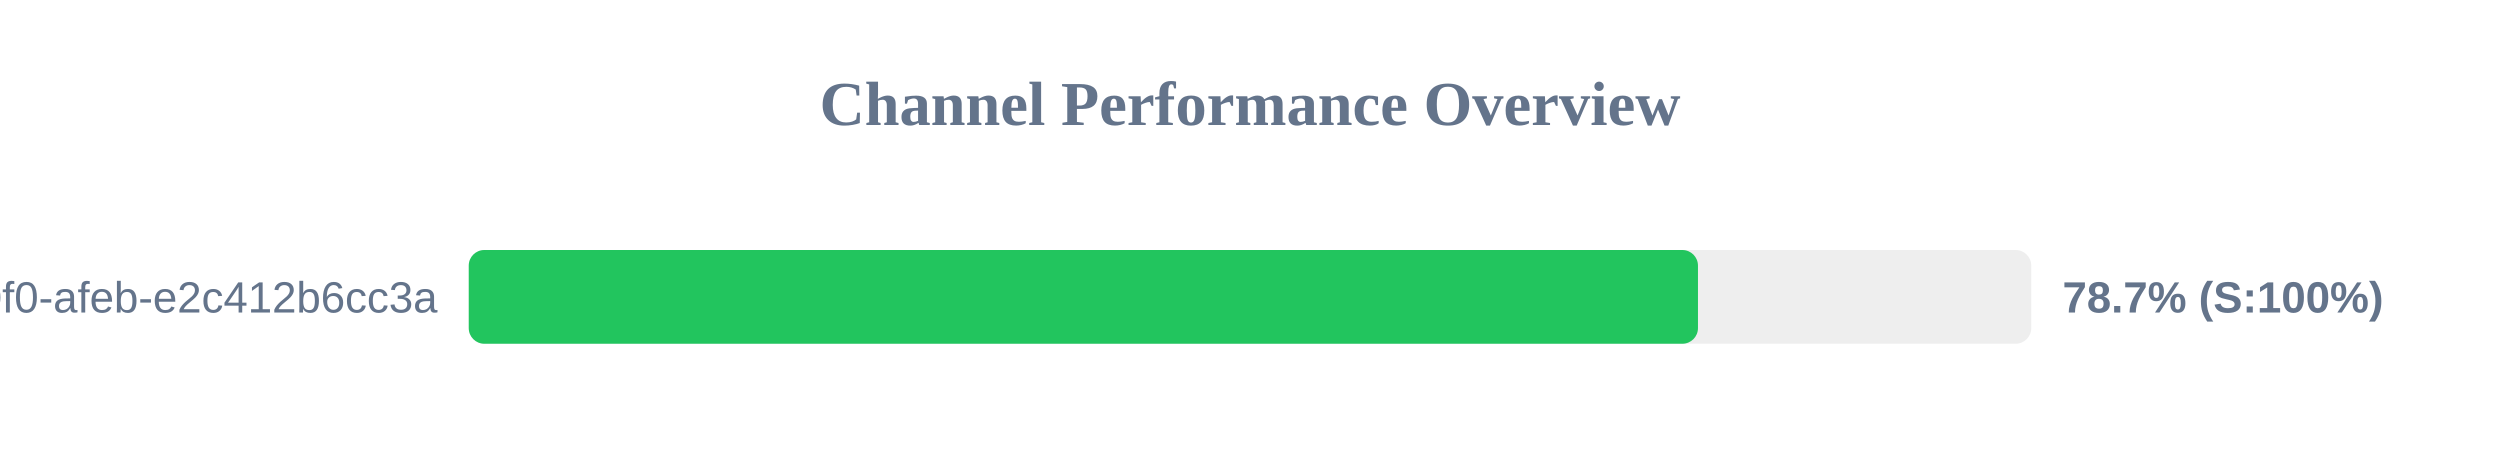
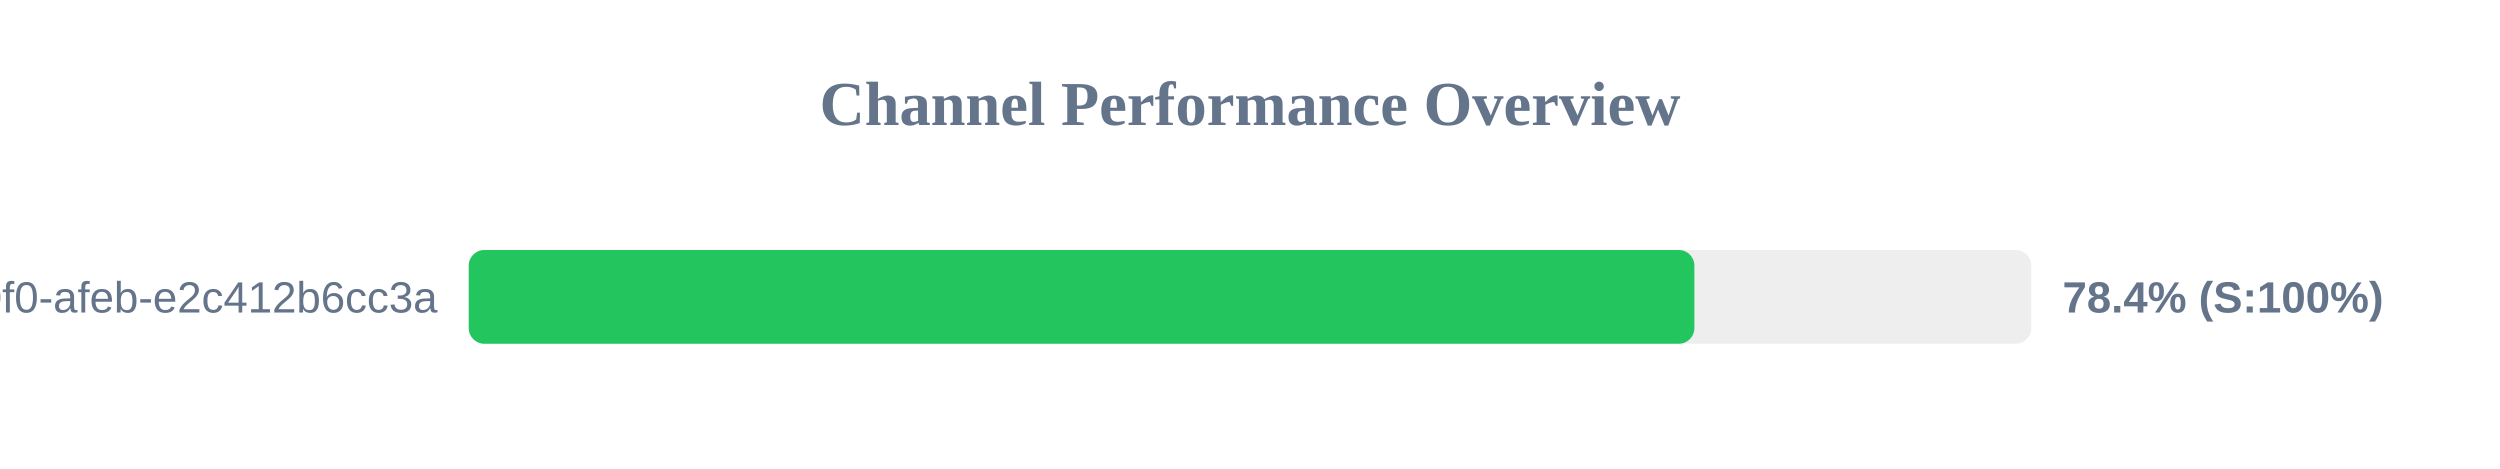
<svg xmlns="http://www.w3.org/2000/svg" width="800" height="150" version="1.1">
  <style>
        .row { font: 14px Arial; fill: #64748b; }
        .score { font: bold 14px Arial; fill: #64748b; }
    </style>
  <text x="400" y="40" text-anchor="middle" font-size="20px" font-weight="bold" fill="#64748b">Channel Performance Overview</text>
  <rect x="150" y="80" width="500" height="30" fill="#eee" rx="5" />
-   <rect x="150" y="80" width="393.35" height="30" fill="#22c55e" rx="5" />
+   <rect x="150" y="80" width="392.2" height="30" fill="#22c55e" rx="5" />
  <text x="140" y="100" text-anchor="end" class="row">?uuid=c6e02cd8-ce11-40f0-afeb-e2c412b6cc3a</text>
-   <text x="660" y="100" text-anchor="start" class="score">78.7% (S:100%)</text>
+   <text x="660" y="100" text-anchor="start" class="score">78.4% (S:100%)</text>
</svg>
